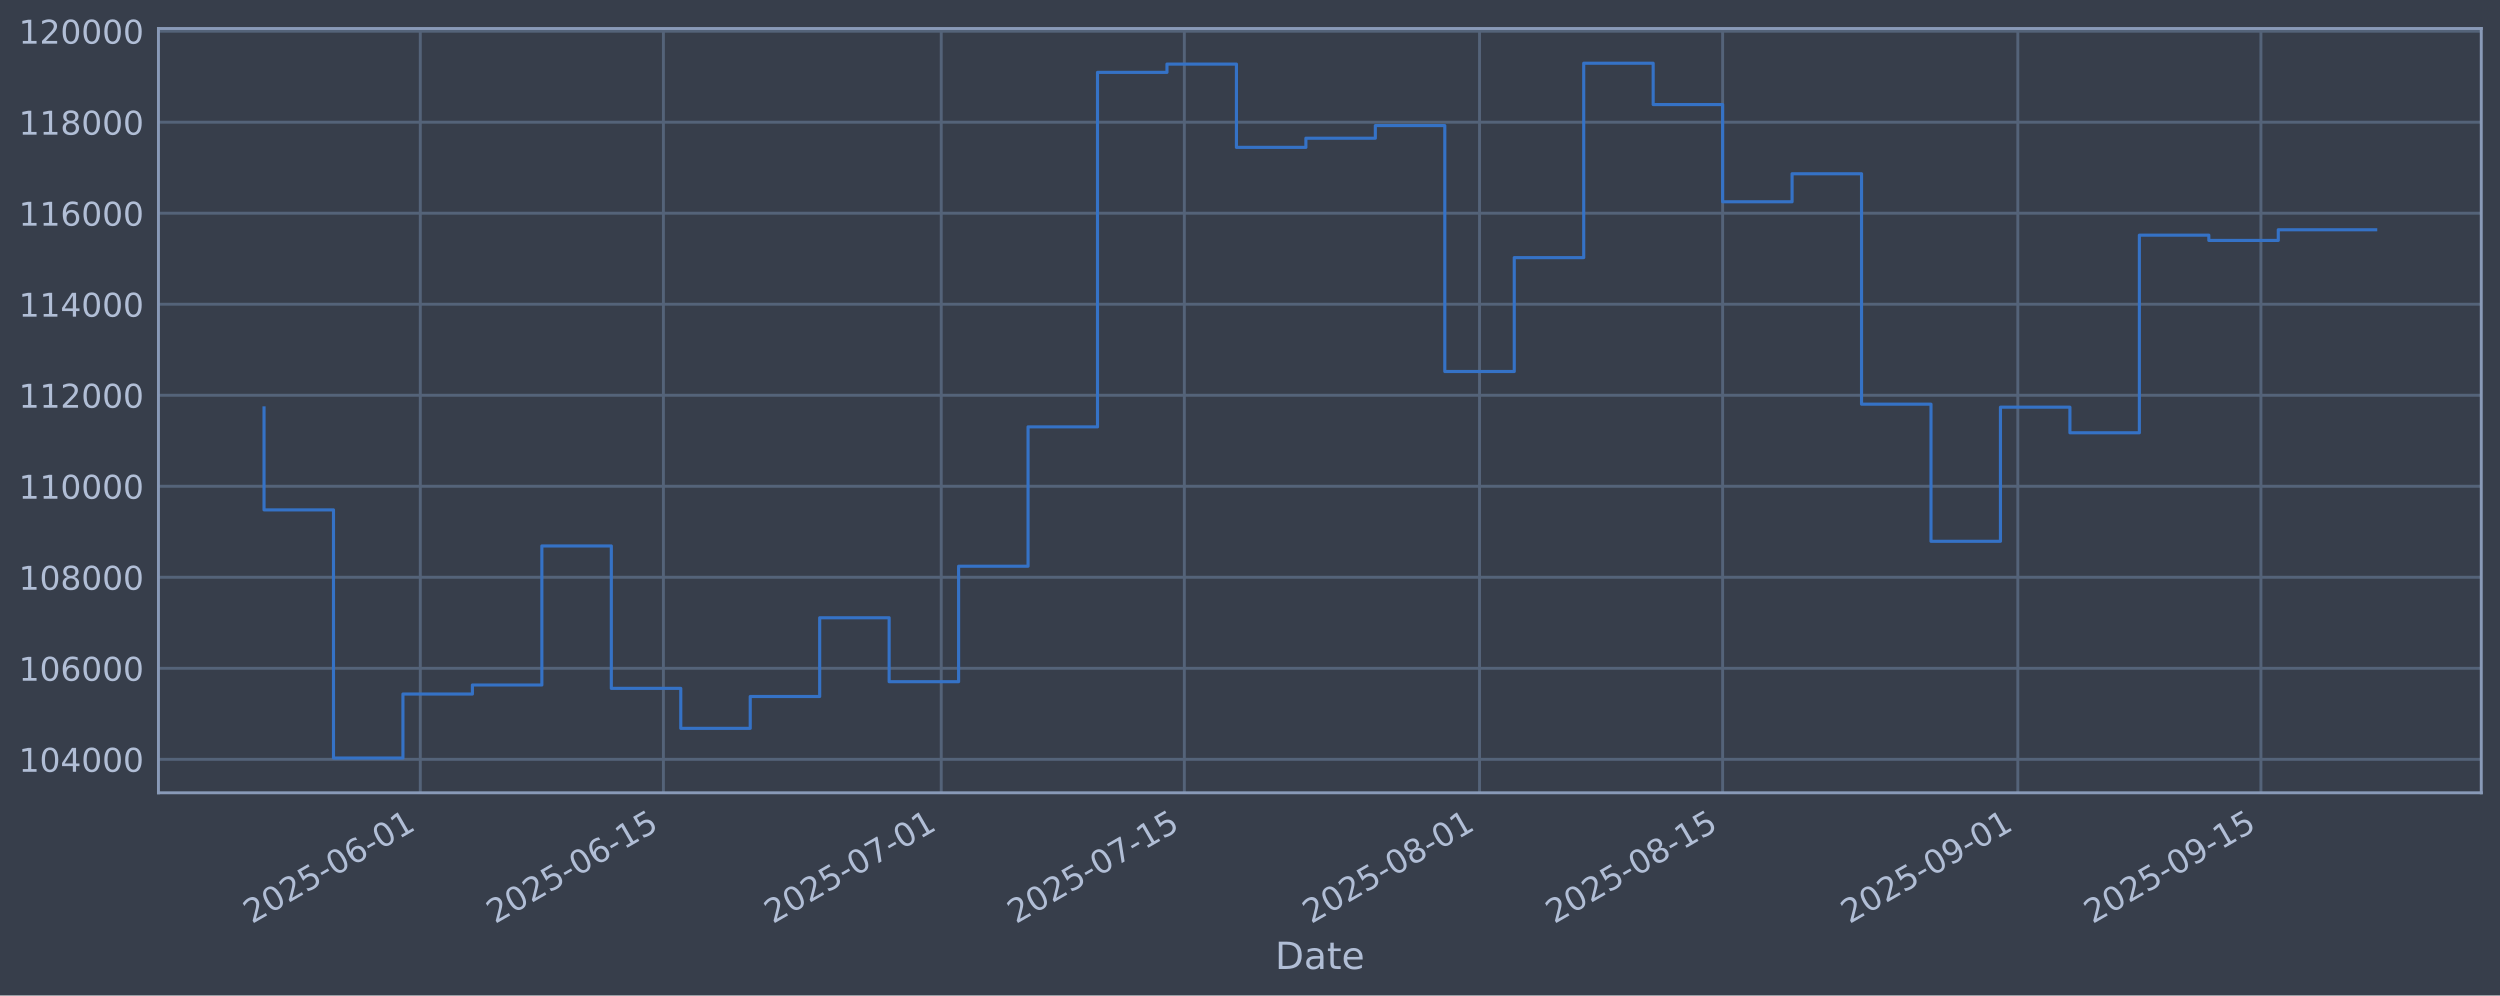
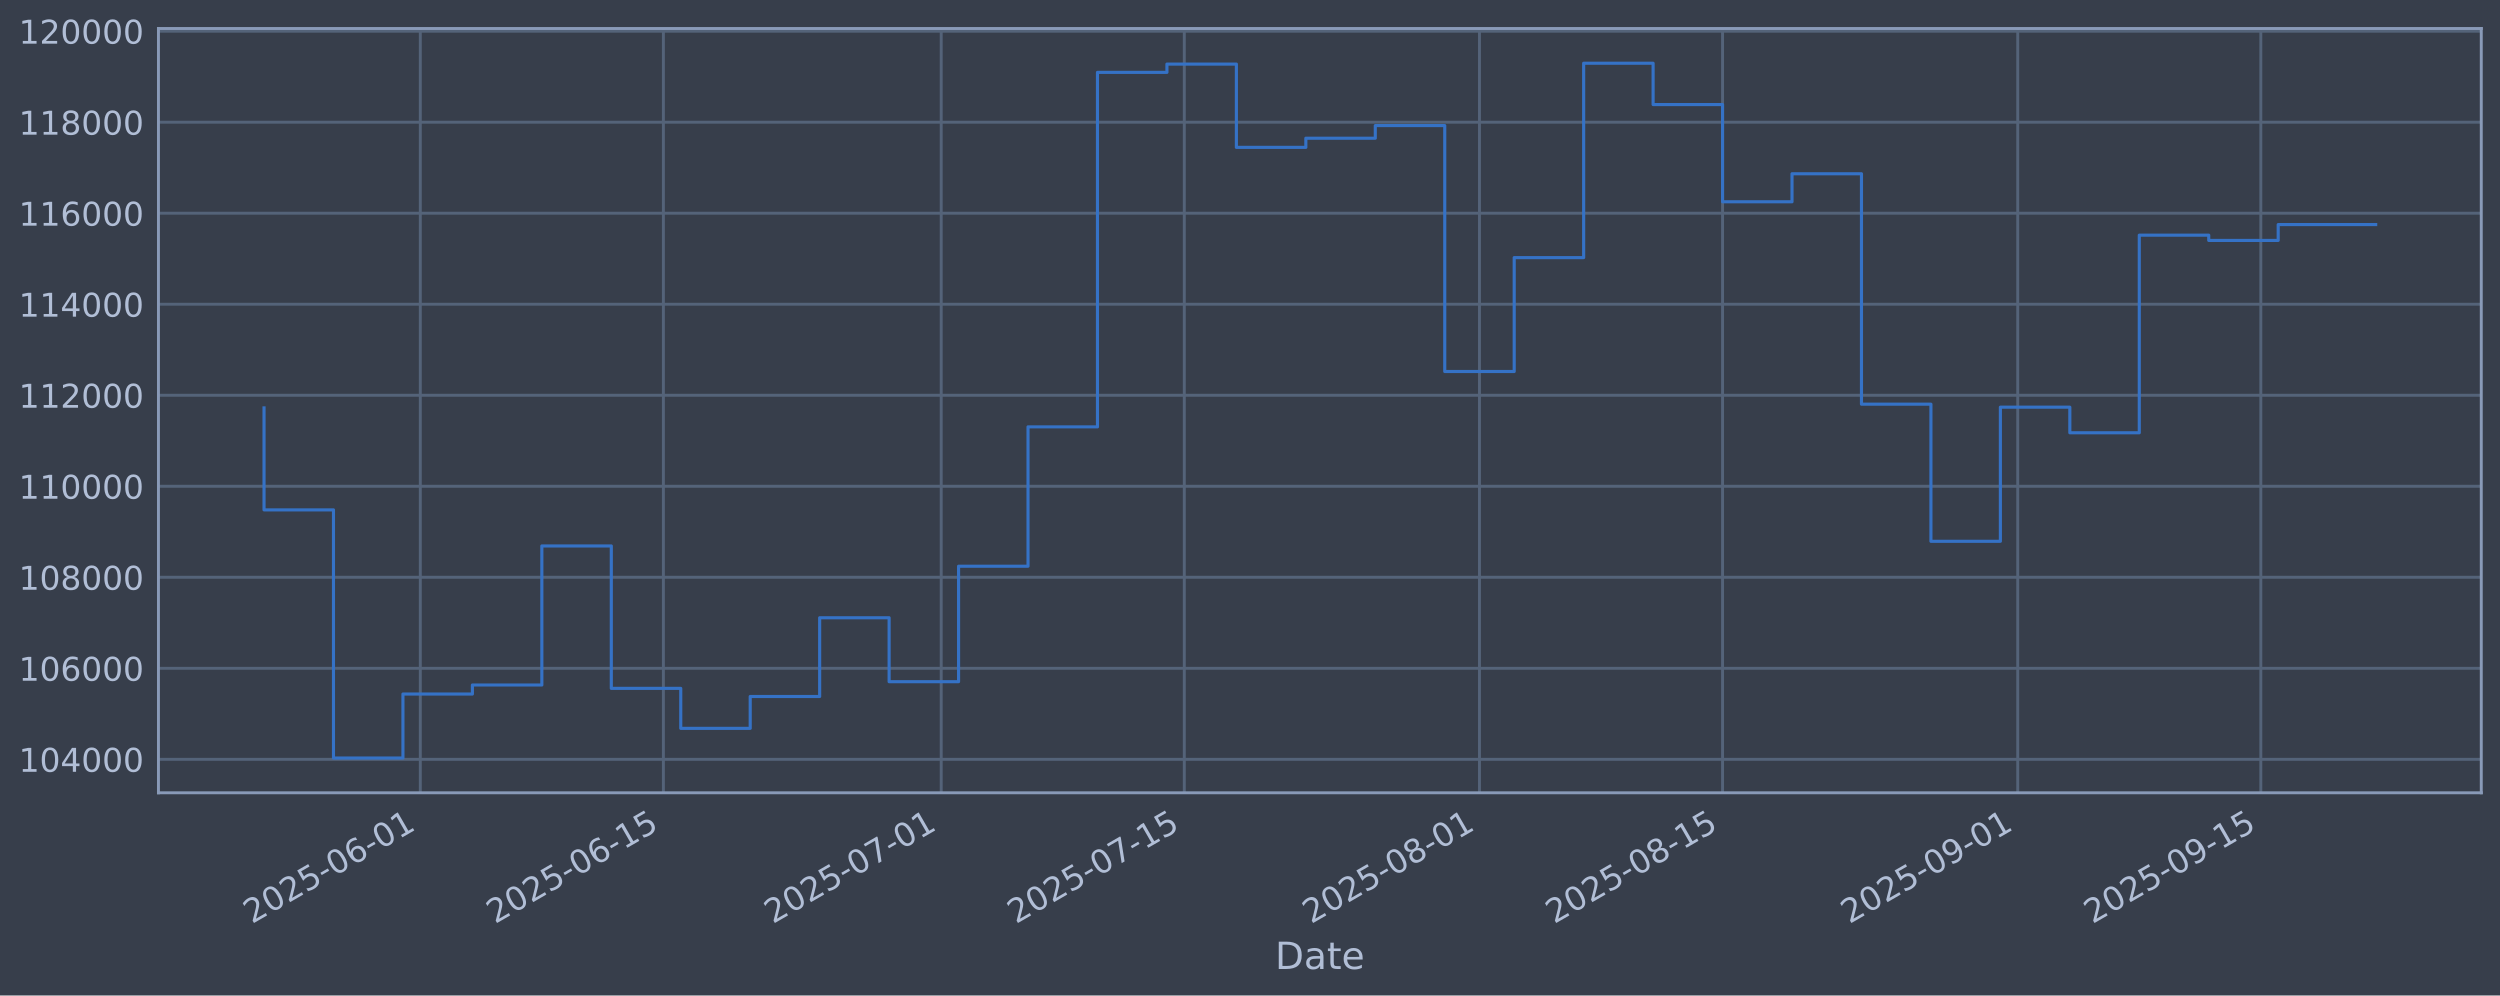
<svg xmlns="http://www.w3.org/2000/svg" xmlns:xlink="http://www.w3.org/1999/xlink" width="960.9pt" height="382.628pt" viewBox="0 0 960.9 382.628" version="1.1">
  <defs>
    <style type="text/css">*{stroke-linejoin: round; stroke-linecap: butt}</style>
  </defs>
  <g id="figure_1">
    <g id="patch_1">
      <path d="M 0 382.628  L 960.9 382.628  L 960.9 0  L 0 0  z " style="fill: #373e4b" />
    </g>
    <g id="axes_1">
      <g id="patch_2">
        <path d="M 60.901 304.718  L 953.701 304.718  L 953.701 10.958  L 60.901 10.958  z " style="fill: #373e4b" />
      </g>
      <g id="matplotlib.axis_1">
        <g id="xtick_1">
          <g id="line2d_1">
-             <path d="M 161.549 304.718  L 161.549 10.958  " clip-path="url(#pa2bd2f4070)" style="fill: none; stroke: #546379; stroke-width: 1.12; stroke-linecap: square" />
+             <path d="M 161.547 304.718  L 161.547 10.958  " clip-path="url(#p6f48bab7d1)" style="fill: none; stroke: #546379; stroke-width: 1.12; stroke-linecap: square" />
          </g>
          <g id="line2d_2" />
          <g id="text_1">
-             <g style="fill: #b1bed6" transform="translate(96.82387 355.2226) rotate(-30) scale(0.126 -0.126)">
+             <g style="fill: #b1bed6" transform="translate(96.82118 355.2226) rotate(-30) scale(0.126 -0.126)">
              <defs>
                <path id="DejaVuSans-32" d="M 1228 531  L 3431 531  L 3431 0  L 469 0  L 469 531  Q 828 903 1448 1529  Q 2069 2156 2228 2338  Q 2531 2678 2651 2914  Q 2772 3150 2772 3378  Q 2772 3750 2511 3984  Q 2250 4219 1831 4219  Q 1534 4219 1204 4116  Q 875 4013 500 3803  L 500 4441  Q 881 4594 1212 4672  Q 1544 4750 1819 4750  Q 2544 4750 2975 4387  Q 3406 4025 3406 3419  Q 3406 3131 3298 2873  Q 3191 2616 2906 2266  Q 2828 2175 2409 1742  Q 1991 1309 1228 531  z " transform="scale(0.015625)" />
                <path id="DejaVuSans-30" d="M 2034 4250  Q 1547 4250 1301 3770  Q 1056 3291 1056 2328  Q 1056 1369 1301 889  Q 1547 409 2034 409  Q 2525 409 2770 889  Q 3016 1369 3016 2328  Q 3016 3291 2770 3770  Q 2525 4250 2034 4250  z M 2034 4750  Q 2819 4750 3233 4129  Q 3647 3509 3647 2328  Q 3647 1150 3233 529  Q 2819 -91 2034 -91  Q 1250 -91 836 529  Q 422 1150 422 2328  Q 422 3509 836 4129  Q 1250 4750 2034 4750  z " transform="scale(0.015625)" />
                <path id="DejaVuSans-35" d="M 691 4666  L 3169 4666  L 3169 4134  L 1269 4134  L 1269 2991  Q 1406 3038 1543 3061  Q 1681 3084 1819 3084  Q 2600 3084 3056 2656  Q 3513 2228 3513 1497  Q 3513 744 3044 326  Q 2575 -91 1722 -91  Q 1428 -91 1123 -41  Q 819 9 494 109  L 494 744  Q 775 591 1075 516  Q 1375 441 1709 441  Q 2250 441 2565 725  Q 2881 1009 2881 1497  Q 2881 1984 2565 2268  Q 2250 2553 1709 2553  Q 1456 2553 1204 2497  Q 953 2441 691 2322  L 691 4666  z " transform="scale(0.015625)" />
                <path id="DejaVuSans-2d" d="M 313 2009  L 1997 2009  L 1997 1497  L 313 1497  L 313 2009  z " transform="scale(0.015625)" />
                <path id="DejaVuSans-36" d="M 2113 2584  Q 1688 2584 1439 2293  Q 1191 2003 1191 1497  Q 1191 994 1439 701  Q 1688 409 2113 409  Q 2538 409 2786 701  Q 3034 994 3034 1497  Q 3034 2003 2786 2293  Q 2538 2584 2113 2584  z M 3366 4563  L 3366 3988  Q 3128 4100 2886 4159  Q 2644 4219 2406 4219  Q 1781 4219 1451 3797  Q 1122 3375 1075 2522  Q 1259 2794 1537 2939  Q 1816 3084 2150 3084  Q 2853 3084 3261 2657  Q 3669 2231 3669 1497  Q 3669 778 3244 343  Q 2819 -91 2113 -91  Q 1303 -91 875 529  Q 447 1150 447 2328  Q 447 3434 972 4092  Q 1497 4750 2381 4750  Q 2619 4750 2861 4703  Q 3103 4656 3366 4563  z " transform="scale(0.015625)" />
                <path id="DejaVuSans-31" d="M 794 531  L 1825 531  L 1825 4091  L 703 3866  L 703 4441  L 1819 4666  L 2450 4666  L 2450 531  L 3481 531  L 3481 0  L 794 0  L 794 531  z " transform="scale(0.015625)" />
              </defs>
              <use xlink:href="#DejaVuSans-32" />
              <use xlink:href="#DejaVuSans-30" transform="translate(63.62305 0)" />
              <use xlink:href="#DejaVuSans-32" transform="translate(127.2461 0)" />
              <use xlink:href="#DejaVuSans-35" transform="translate(190.8691 0)" />
              <use xlink:href="#DejaVuSans-2d" transform="translate(254.4922 0)" />
              <use xlink:href="#DejaVuSans-30" transform="translate(290.5762 0)" />
              <use xlink:href="#DejaVuSans-36" transform="translate(354.1992 0)" />
              <use xlink:href="#DejaVuSans-2d" transform="translate(417.8223 0)" />
              <use xlink:href="#DejaVuSans-30" transform="translate(453.9062 0)" />
              <use xlink:href="#DejaVuSans-31" transform="translate(517.5293 0)" />
            </g>
          </g>
        </g>
        <g id="xtick_2">
          <g id="line2d_3">
-             <path d="M 254.987 304.718  L 254.987 10.958  " clip-path="url(#pa2bd2f4070)" style="fill: none; stroke: #546379; stroke-width: 1.12; stroke-linecap: square" />
+             <path d="M 254.98 304.718  L 254.98 10.958  " clip-path="url(#p6f48bab7d1)" style="fill: none; stroke: #546379; stroke-width: 1.12; stroke-linecap: square" />
          </g>
          <g id="line2d_4" />
          <g id="text_2">
-             <g style="fill: #b1bed6" transform="translate(190.2615 355.2226) rotate(-30) scale(0.126 -0.126)">
+             <g style="fill: #b1bed6" transform="translate(190.2546 355.2226) rotate(-30) scale(0.126 -0.126)">
              <use xlink:href="#DejaVuSans-32" />
              <use xlink:href="#DejaVuSans-30" transform="translate(63.62305 0)" />
              <use xlink:href="#DejaVuSans-32" transform="translate(127.2461 0)" />
              <use xlink:href="#DejaVuSans-35" transform="translate(190.8691 0)" />
              <use xlink:href="#DejaVuSans-2d" transform="translate(254.4922 0)" />
              <use xlink:href="#DejaVuSans-30" transform="translate(290.5762 0)" />
              <use xlink:href="#DejaVuSans-36" transform="translate(354.1992 0)" />
              <use xlink:href="#DejaVuSans-2d" transform="translate(417.8223 0)" />
              <use xlink:href="#DejaVuSans-31" transform="translate(453.9062 0)" />
              <use xlink:href="#DejaVuSans-35" transform="translate(517.5293 0)" />
            </g>
          </g>
        </g>
        <g id="xtick_3">
          <g id="line2d_5">
-             <path d="M 361.773 304.718  L 361.773 10.958  " clip-path="url(#pa2bd2f4070)" style="fill: none; stroke: #546379; stroke-width: 1.12; stroke-linecap: square" />
+             <path d="M 361.761 304.718  L 361.761 10.958  " clip-path="url(#p6f48bab7d1)" style="fill: none; stroke: #546379; stroke-width: 1.12; stroke-linecap: square" />
          </g>
          <g id="line2d_6" />
          <g id="text_3">
-             <g style="fill: #b1bed6" transform="translate(297.0474 355.2226) rotate(-30) scale(0.126 -0.126)">
+             <g style="fill: #b1bed6" transform="translate(297.0357 355.2226) rotate(-30) scale(0.126 -0.126)">
              <defs>
                <path id="DejaVuSans-37" d="M 525 4666  L 3525 4666  L 3525 4397  L 1831 0  L 1172 0  L 2766 4134  L 525 4134  L 525 4666  z " transform="scale(0.015625)" />
              </defs>
              <use xlink:href="#DejaVuSans-32" />
              <use xlink:href="#DejaVuSans-30" transform="translate(63.62305 0)" />
              <use xlink:href="#DejaVuSans-32" transform="translate(127.2461 0)" />
              <use xlink:href="#DejaVuSans-35" transform="translate(190.8691 0)" />
              <use xlink:href="#DejaVuSans-2d" transform="translate(254.4922 0)" />
              <use xlink:href="#DejaVuSans-30" transform="translate(290.5762 0)" />
              <use xlink:href="#DejaVuSans-37" transform="translate(354.1992 0)" />
              <use xlink:href="#DejaVuSans-2d" transform="translate(417.8223 0)" />
              <use xlink:href="#DejaVuSans-30" transform="translate(453.9062 0)" />
              <use xlink:href="#DejaVuSans-31" transform="translate(517.5293 0)" />
            </g>
          </g>
        </g>
        <g id="xtick_4">
          <g id="line2d_7">
-             <path d="M 455.211 304.718  L 455.211 10.958  " clip-path="url(#pa2bd2f4070)" style="fill: none; stroke: #546379; stroke-width: 1.12; stroke-linecap: square" />
+             <path d="M 455.195 304.718  L 455.195 10.958  " clip-path="url(#p6f48bab7d1)" style="fill: none; stroke: #546379; stroke-width: 1.12; stroke-linecap: square" />
          </g>
          <g id="line2d_8" />
          <g id="text_4">
-             <g style="fill: #b1bed6" transform="translate(390.485 355.2226) rotate(-30) scale(0.126 -0.126)">
+             <g style="fill: #b1bed6" transform="translate(390.4692 355.2226) rotate(-30) scale(0.126 -0.126)">
              <use xlink:href="#DejaVuSans-32" />
              <use xlink:href="#DejaVuSans-30" transform="translate(63.62305 0)" />
              <use xlink:href="#DejaVuSans-32" transform="translate(127.2461 0)" />
              <use xlink:href="#DejaVuSans-35" transform="translate(190.8691 0)" />
              <use xlink:href="#DejaVuSans-2d" transform="translate(254.4922 0)" />
              <use xlink:href="#DejaVuSans-30" transform="translate(290.5762 0)" />
              <use xlink:href="#DejaVuSans-37" transform="translate(354.1992 0)" />
              <use xlink:href="#DejaVuSans-2d" transform="translate(417.8223 0)" />
              <use xlink:href="#DejaVuSans-31" transform="translate(453.9062 0)" />
              <use xlink:href="#DejaVuSans-35" transform="translate(517.5293 0)" />
            </g>
          </g>
        </g>
        <g id="xtick_5">
          <g id="line2d_9">
-             <path d="M 568.671 304.718  L 568.671 10.958  " clip-path="url(#pa2bd2f4070)" style="fill: none; stroke: #546379; stroke-width: 1.12; stroke-linecap: square" />
+             <path d="M 568.65 304.718  L 568.65 10.958  " clip-path="url(#p6f48bab7d1)" style="fill: none; stroke: #546379; stroke-width: 1.12; stroke-linecap: square" />
          </g>
          <g id="line2d_10" />
          <g id="text_5">
-             <g style="fill: #b1bed6" transform="translate(503.945 355.2226) rotate(-30) scale(0.126 -0.126)">
+             <g style="fill: #b1bed6" transform="translate(503.9241 355.2226) rotate(-30) scale(0.126 -0.126)">
              <defs>
                <path id="DejaVuSans-38" d="M 2034 2216  Q 1584 2216 1326 1975  Q 1069 1734 1069 1313  Q 1069 891 1326 650  Q 1584 409 2034 409  Q 2484 409 2743 651  Q 3003 894 3003 1313  Q 3003 1734 2745 1975  Q 2488 2216 2034 2216  z M 1403 2484  Q 997 2584 770 2862  Q 544 3141 544 3541  Q 544 4100 942 4425  Q 1341 4750 2034 4750  Q 2731 4750 3128 4425  Q 3525 4100 3525 3541  Q 3525 3141 3298 2862  Q 3072 2584 2669 2484  Q 3125 2378 3379 2068  Q 3634 1759 3634 1313  Q 3634 634 3220 271  Q 2806 -91 2034 -91  Q 1263 -91 848 271  Q 434 634 434 1313  Q 434 1759 690 2068  Q 947 2378 1403 2484  z M 1172 3481  Q 1172 3119 1398 2916  Q 1625 2713 2034 2713  Q 2441 2713 2670 2916  Q 2900 3119 2900 3481  Q 2900 3844 2670 4047  Q 2441 4250 2034 4250  Q 1625 4250 1398 4047  Q 1172 3844 1172 3481  z " transform="scale(0.015625)" />
              </defs>
              <use xlink:href="#DejaVuSans-32" />
              <use xlink:href="#DejaVuSans-30" transform="translate(63.62305 0)" />
              <use xlink:href="#DejaVuSans-32" transform="translate(127.2461 0)" />
              <use xlink:href="#DejaVuSans-35" transform="translate(190.8691 0)" />
              <use xlink:href="#DejaVuSans-2d" transform="translate(254.4922 0)" />
              <use xlink:href="#DejaVuSans-30" transform="translate(290.5762 0)" />
              <use xlink:href="#DejaVuSans-38" transform="translate(354.1992 0)" />
              <use xlink:href="#DejaVuSans-2d" transform="translate(417.8223 0)" />
              <use xlink:href="#DejaVuSans-30" transform="translate(453.9062 0)" />
              <use xlink:href="#DejaVuSans-31" transform="translate(517.5293 0)" />
            </g>
          </g>
        </g>
        <g id="xtick_6">
          <g id="line2d_11">
-             <path d="M 662.108 304.718  L 662.108 10.958  " clip-path="url(#pa2bd2f4070)" style="fill: none; stroke: #546379; stroke-width: 1.12; stroke-linecap: square" />
+             <path d="M 662.083 304.718  L 662.083 10.958  " clip-path="url(#p6f48bab7d1)" style="fill: none; stroke: #546379; stroke-width: 1.12; stroke-linecap: square" />
          </g>
          <g id="line2d_12" />
          <g id="text_6">
-             <g style="fill: #b1bed6" transform="translate(597.3827 355.2226) rotate(-30) scale(0.126 -0.126)">
+             <g style="fill: #b1bed6" transform="translate(597.3576 355.2226) rotate(-30) scale(0.126 -0.126)">
              <use xlink:href="#DejaVuSans-32" />
              <use xlink:href="#DejaVuSans-30" transform="translate(63.62305 0)" />
              <use xlink:href="#DejaVuSans-32" transform="translate(127.2461 0)" />
              <use xlink:href="#DejaVuSans-35" transform="translate(190.8691 0)" />
              <use xlink:href="#DejaVuSans-2d" transform="translate(254.4922 0)" />
              <use xlink:href="#DejaVuSans-30" transform="translate(290.5762 0)" />
              <use xlink:href="#DejaVuSans-38" transform="translate(354.1992 0)" />
              <use xlink:href="#DejaVuSans-2d" transform="translate(417.8223 0)" />
              <use xlink:href="#DejaVuSans-31" transform="translate(453.9062 0)" />
              <use xlink:href="#DejaVuSans-35" transform="translate(517.5293 0)" />
            </g>
          </g>
        </g>
        <g id="xtick_7">
          <g id="line2d_13">
-             <path d="M 775.568 304.718  L 775.568 10.958  " clip-path="url(#pa2bd2f4070)" style="fill: none; stroke: #546379; stroke-width: 1.12; stroke-linecap: square" />
+             <path d="M 775.538 304.718  L 775.538 10.958  " clip-path="url(#p6f48bab7d1)" style="fill: none; stroke: #546379; stroke-width: 1.12; stroke-linecap: square" />
          </g>
          <g id="line2d_14" />
          <g id="text_7">
-             <g style="fill: #b1bed6" transform="translate(710.8427 355.2226) rotate(-30) scale(0.126 -0.126)">
+             <g style="fill: #b1bed6" transform="translate(710.8125 355.2226) rotate(-30) scale(0.126 -0.126)">
              <defs>
                <path id="DejaVuSans-39" d="M 703 97  L 703 672  Q 941 559 1184 500  Q 1428 441 1663 441  Q 2288 441 2617 861  Q 2947 1281 2994 2138  Q 2813 1869 2534 1725  Q 2256 1581 1919 1581  Q 1219 1581 811 2004  Q 403 2428 403 3163  Q 403 3881 828 4315  Q 1253 4750 1959 4750  Q 2769 4750 3195 4129  Q 3622 3509 3622 2328  Q 3622 1225 3098 567  Q 2575 -91 1691 -91  Q 1453 -91 1209 -44  Q 966 3 703 97  z M 1959 2075  Q 2384 2075 2632 2365  Q 2881 2656 2881 3163  Q 2881 3666 2632 3958  Q 2384 4250 1959 4250  Q 1534 4250 1286 3958  Q 1038 3666 1038 3163  Q 1038 2656 1286 2365  Q 1534 2075 1959 2075  z " transform="scale(0.015625)" />
              </defs>
              <use xlink:href="#DejaVuSans-32" />
              <use xlink:href="#DejaVuSans-30" transform="translate(63.62305 0)" />
              <use xlink:href="#DejaVuSans-32" transform="translate(127.2461 0)" />
              <use xlink:href="#DejaVuSans-35" transform="translate(190.8691 0)" />
              <use xlink:href="#DejaVuSans-2d" transform="translate(254.4922 0)" />
              <use xlink:href="#DejaVuSans-30" transform="translate(290.5762 0)" />
              <use xlink:href="#DejaVuSans-39" transform="translate(354.1992 0)" />
              <use xlink:href="#DejaVuSans-2d" transform="translate(417.8223 0)" />
              <use xlink:href="#DejaVuSans-30" transform="translate(453.9062 0)" />
              <use xlink:href="#DejaVuSans-31" transform="translate(517.5293 0)" />
            </g>
          </g>
        </g>
        <g id="xtick_8">
          <g id="line2d_15">
-             <path d="M 869.006 304.718  L 869.006 10.958  " clip-path="url(#pa2bd2f4070)" style="fill: none; stroke: #546379; stroke-width: 1.12; stroke-linecap: square" />
+             <path d="M 868.971 304.718  L 868.971 10.958  " clip-path="url(#p6f48bab7d1)" style="fill: none; stroke: #546379; stroke-width: 1.12; stroke-linecap: square" />
          </g>
          <g id="line2d_16" />
          <g id="text_8">
-             <g style="fill: #b1bed6" transform="translate(804.2803 355.2226) rotate(-30) scale(0.126 -0.126)">
+             <g style="fill: #b1bed6" transform="translate(804.246 355.2226) rotate(-30) scale(0.126 -0.126)">
              <use xlink:href="#DejaVuSans-32" />
              <use xlink:href="#DejaVuSans-30" transform="translate(63.62305 0)" />
              <use xlink:href="#DejaVuSans-32" transform="translate(127.2461 0)" />
              <use xlink:href="#DejaVuSans-35" transform="translate(190.8691 0)" />
              <use xlink:href="#DejaVuSans-2d" transform="translate(254.4922 0)" />
              <use xlink:href="#DejaVuSans-30" transform="translate(290.5762 0)" />
              <use xlink:href="#DejaVuSans-39" transform="translate(354.1992 0)" />
              <use xlink:href="#DejaVuSans-2d" transform="translate(417.8223 0)" />
              <use xlink:href="#DejaVuSans-31" transform="translate(453.9062 0)" />
              <use xlink:href="#DejaVuSans-35" transform="translate(517.5293 0)" />
            </g>
          </g>
        </g>
        <g id="text_9">
          <g style="fill: #b1bed6" transform="translate(490.0914 372.4337) scale(0.144 -0.144)">
            <defs>
              <path id="DejaVuSans-44" d="M 1259 4147  L 1259 519  L 2022 519  Q 2988 519 3436 956  Q 3884 1394 3884 2338  Q 3884 3275 3436 3711  Q 2988 4147 2022 4147  L 1259 4147  z M 628 4666  L 1925 4666  Q 3281 4666 3915 4102  Q 4550 3538 4550 2338  Q 4550 1131 3912 565  Q 3275 0 1925 0  L 628 0  L 628 4666  z " transform="scale(0.015625)" />
              <path id="DejaVuSans-61" d="M 2194 1759  Q 1497 1759 1228 1600  Q 959 1441 959 1056  Q 959 750 1161 570  Q 1363 391 1709 391  Q 2188 391 2477 730  Q 2766 1069 2766 1631  L 2766 1759  L 2194 1759  z M 3341 1997  L 3341 0  L 2766 0  L 2766 531  Q 2569 213 2275 61  Q 1981 -91 1556 -91  Q 1019 -91 701 211  Q 384 513 384 1019  Q 384 1609 779 1909  Q 1175 2209 1959 2209  L 2766 2209  L 2766 2266  Q 2766 2663 2505 2880  Q 2244 3097 1772 3097  Q 1472 3097 1187 3025  Q 903 2953 641 2809  L 641 3341  Q 956 3463 1253 3523  Q 1550 3584 1831 3584  Q 2591 3584 2966 3190  Q 3341 2797 3341 1997  z " transform="scale(0.015625)" />
              <path id="DejaVuSans-74" d="M 1172 4494  L 1172 3500  L 2356 3500  L 2356 3053  L 1172 3053  L 1172 1153  Q 1172 725 1289 603  Q 1406 481 1766 481  L 2356 481  L 2356 0  L 1766 0  Q 1100 0 847 248  Q 594 497 594 1153  L 594 3053  L 172 3053  L 172 3500  L 594 3500  L 594 4494  L 1172 4494  z " transform="scale(0.015625)" />
              <path id="DejaVuSans-65" d="M 3597 1894  L 3597 1613  L 953 1613  Q 991 1019 1311 708  Q 1631 397 2203 397  Q 2534 397 2845 478  Q 3156 559 3463 722  L 3463 178  Q 3153 47 2828 -22  Q 2503 -91 2169 -91  Q 1331 -91 842 396  Q 353 884 353 1716  Q 353 2575 817 3079  Q 1281 3584 2069 3584  Q 2775 3584 3186 3129  Q 3597 2675 3597 1894  z M 3022 2063  Q 3016 2534 2758 2815  Q 2500 3097 2075 3097  Q 1594 3097 1305 2825  Q 1016 2553 972 2059  L 3022 2063  z " transform="scale(0.015625)" />
            </defs>
            <use xlink:href="#DejaVuSans-44" />
            <use xlink:href="#DejaVuSans-61" transform="translate(77.00195 0)" />
            <use xlink:href="#DejaVuSans-74" transform="translate(138.2812 0)" />
            <use xlink:href="#DejaVuSans-65" transform="translate(177.4902 0)" />
          </g>
        </g>
      </g>
      <g id="matplotlib.axis_2">
        <g id="ytick_1">
          <g id="line2d_17">
-             <path d="M 60.901 291.85  L 953.701 291.85  " clip-path="url(#pa2bd2f4070)" style="fill: none; stroke: #546379; stroke-width: 1.12; stroke-linecap: square" />
+             <path d="M 60.901 291.85  L 953.701 291.85  " clip-path="url(#p6f48bab7d1)" style="fill: none; stroke: #546379; stroke-width: 1.12; stroke-linecap: square" />
          </g>
          <g id="line2d_18" />
          <g id="text_10">
            <g style="fill: #b1bed6" transform="translate(7.2 296.6367) scale(0.126 -0.126)">
              <defs>
                <path id="DejaVuSans-34" d="M 2419 4116  L 825 1625  L 2419 1625  L 2419 4116  z M 2253 4666  L 3047 4666  L 3047 1625  L 3713 1625  L 3713 1100  L 3047 1100  L 3047 0  L 2419 0  L 2419 1100  L 313 1100  L 313 1709  L 2253 4666  z " transform="scale(0.015625)" />
              </defs>
              <use xlink:href="#DejaVuSans-31" />
              <use xlink:href="#DejaVuSans-30" transform="translate(63.62305 0)" />
              <use xlink:href="#DejaVuSans-34" transform="translate(127.2461 0)" />
              <use xlink:href="#DejaVuSans-30" transform="translate(190.8691 0)" />
              <use xlink:href="#DejaVuSans-30" transform="translate(254.4922 0)" />
              <use xlink:href="#DejaVuSans-30" transform="translate(318.1152 0)" />
            </g>
          </g>
        </g>
        <g id="ytick_2">
          <g id="line2d_19">
-             <path d="M 60.901 256.867  L 953.701 256.867  " clip-path="url(#pa2bd2f4070)" style="fill: none; stroke: #546379; stroke-width: 1.12; stroke-linecap: square" />
+             <path d="M 60.901 256.867  L 953.701 256.867  " clip-path="url(#p6f48bab7d1)" style="fill: none; stroke: #546379; stroke-width: 1.12; stroke-linecap: square" />
          </g>
          <g id="line2d_20" />
          <g id="text_11">
            <g style="fill: #b1bed6" transform="translate(7.2 261.6538) scale(0.126 -0.126)">
              <use xlink:href="#DejaVuSans-31" />
              <use xlink:href="#DejaVuSans-30" transform="translate(63.62305 0)" />
              <use xlink:href="#DejaVuSans-36" transform="translate(127.2461 0)" />
              <use xlink:href="#DejaVuSans-30" transform="translate(190.8691 0)" />
              <use xlink:href="#DejaVuSans-30" transform="translate(254.4922 0)" />
              <use xlink:href="#DejaVuSans-30" transform="translate(318.1152 0)" />
            </g>
          </g>
        </g>
        <g id="ytick_3">
          <g id="line2d_21">
-             <path d="M 60.901 221.884  L 953.701 221.884  " clip-path="url(#pa2bd2f4070)" style="fill: none; stroke: #546379; stroke-width: 1.12; stroke-linecap: square" />
+             <path d="M 60.901 221.884  L 953.701 221.884  " clip-path="url(#p6f48bab7d1)" style="fill: none; stroke: #546379; stroke-width: 1.12; stroke-linecap: square" />
          </g>
          <g id="line2d_22" />
          <g id="text_12">
            <g style="fill: #b1bed6" transform="translate(7.2 226.671) scale(0.126 -0.126)">
              <use xlink:href="#DejaVuSans-31" />
              <use xlink:href="#DejaVuSans-30" transform="translate(63.62305 0)" />
              <use xlink:href="#DejaVuSans-38" transform="translate(127.2461 0)" />
              <use xlink:href="#DejaVuSans-30" transform="translate(190.8691 0)" />
              <use xlink:href="#DejaVuSans-30" transform="translate(254.4922 0)" />
              <use xlink:href="#DejaVuSans-30" transform="translate(318.1152 0)" />
            </g>
          </g>
        </g>
        <g id="ytick_4">
          <g id="line2d_23">
-             <path d="M 60.901 186.901  L 953.701 186.901  " clip-path="url(#pa2bd2f4070)" style="fill: none; stroke: #546379; stroke-width: 1.12; stroke-linecap: square" />
+             <path d="M 60.901 186.901  L 953.701 186.901  " clip-path="url(#p6f48bab7d1)" style="fill: none; stroke: #546379; stroke-width: 1.12; stroke-linecap: square" />
          </g>
          <g id="line2d_24" />
          <g id="text_13">
            <g style="fill: #b1bed6" transform="translate(7.2 191.6882) scale(0.126 -0.126)">
              <use xlink:href="#DejaVuSans-31" />
              <use xlink:href="#DejaVuSans-31" transform="translate(63.62305 0)" />
              <use xlink:href="#DejaVuSans-30" transform="translate(127.2461 0)" />
              <use xlink:href="#DejaVuSans-30" transform="translate(190.8691 0)" />
              <use xlink:href="#DejaVuSans-30" transform="translate(254.4922 0)" />
              <use xlink:href="#DejaVuSans-30" transform="translate(318.1152 0)" />
            </g>
          </g>
        </g>
        <g id="ytick_5">
          <g id="line2d_25">
-             <path d="M 60.901 151.918  L 953.701 151.918  " clip-path="url(#pa2bd2f4070)" style="fill: none; stroke: #546379; stroke-width: 1.12; stroke-linecap: square" />
+             <path d="M 60.901 151.918  L 953.701 151.918  " clip-path="url(#p6f48bab7d1)" style="fill: none; stroke: #546379; stroke-width: 1.12; stroke-linecap: square" />
          </g>
          <g id="line2d_26" />
          <g id="text_14">
            <g style="fill: #b1bed6" transform="translate(7.2 156.7053) scale(0.126 -0.126)">
              <use xlink:href="#DejaVuSans-31" />
              <use xlink:href="#DejaVuSans-31" transform="translate(63.62305 0)" />
              <use xlink:href="#DejaVuSans-32" transform="translate(127.2461 0)" />
              <use xlink:href="#DejaVuSans-30" transform="translate(190.8691 0)" />
              <use xlink:href="#DejaVuSans-30" transform="translate(254.4922 0)" />
              <use xlink:href="#DejaVuSans-30" transform="translate(318.1152 0)" />
            </g>
          </g>
        </g>
        <g id="ytick_6">
          <g id="line2d_27">
-             <path d="M 60.901 116.936  L 953.701 116.936  " clip-path="url(#pa2bd2f4070)" style="fill: none; stroke: #546379; stroke-width: 1.12; stroke-linecap: square" />
+             <path d="M 60.901 116.936  L 953.701 116.936  " clip-path="url(#p6f48bab7d1)" style="fill: none; stroke: #546379; stroke-width: 1.12; stroke-linecap: square" />
          </g>
          <g id="line2d_28" />
          <g id="text_15">
            <g style="fill: #b1bed6" transform="translate(7.2 121.7225) scale(0.126 -0.126)">
              <use xlink:href="#DejaVuSans-31" />
              <use xlink:href="#DejaVuSans-31" transform="translate(63.62305 0)" />
              <use xlink:href="#DejaVuSans-34" transform="translate(127.2461 0)" />
              <use xlink:href="#DejaVuSans-30" transform="translate(190.8691 0)" />
              <use xlink:href="#DejaVuSans-30" transform="translate(254.4922 0)" />
              <use xlink:href="#DejaVuSans-30" transform="translate(318.1152 0)" />
            </g>
          </g>
        </g>
        <g id="ytick_7">
          <g id="line2d_29">
-             <path d="M 60.901 81.953  L 953.701 81.953  " clip-path="url(#pa2bd2f4070)" style="fill: none; stroke: #546379; stroke-width: 1.12; stroke-linecap: square" />
+             <path d="M 60.901 81.953  L 953.701 81.953  " clip-path="url(#p6f48bab7d1)" style="fill: none; stroke: #546379; stroke-width: 1.12; stroke-linecap: square" />
          </g>
          <g id="line2d_30" />
          <g id="text_16">
            <g style="fill: #b1bed6" transform="translate(7.2 86.73969) scale(0.126 -0.126)">
              <use xlink:href="#DejaVuSans-31" />
              <use xlink:href="#DejaVuSans-31" transform="translate(63.62305 0)" />
              <use xlink:href="#DejaVuSans-36" transform="translate(127.2461 0)" />
              <use xlink:href="#DejaVuSans-30" transform="translate(190.8691 0)" />
              <use xlink:href="#DejaVuSans-30" transform="translate(254.4922 0)" />
              <use xlink:href="#DejaVuSans-30" transform="translate(318.1152 0)" />
            </g>
          </g>
        </g>
        <g id="ytick_8">
          <g id="line2d_31">
-             <path d="M 60.901 46.97  L 953.701 46.97  " clip-path="url(#pa2bd2f4070)" style="fill: none; stroke: #546379; stroke-width: 1.12; stroke-linecap: square" />
+             <path d="M 60.901 46.97  L 953.701 46.97  " clip-path="url(#p6f48bab7d1)" style="fill: none; stroke: #546379; stroke-width: 1.12; stroke-linecap: square" />
          </g>
          <g id="line2d_32" />
          <g id="text_17">
            <g style="fill: #b1bed6" transform="translate(7.2 51.75686) scale(0.126 -0.126)">
              <use xlink:href="#DejaVuSans-31" />
              <use xlink:href="#DejaVuSans-31" transform="translate(63.62305 0)" />
              <use xlink:href="#DejaVuSans-38" transform="translate(127.2461 0)" />
              <use xlink:href="#DejaVuSans-30" transform="translate(190.8691 0)" />
              <use xlink:href="#DejaVuSans-30" transform="translate(254.4922 0)" />
              <use xlink:href="#DejaVuSans-30" transform="translate(318.1152 0)" />
            </g>
          </g>
        </g>
        <g id="ytick_9">
          <g id="line2d_33">
-             <path d="M 60.901 11.987  L 953.701 11.987  " clip-path="url(#pa2bd2f4070)" style="fill: none; stroke: #546379; stroke-width: 1.12; stroke-linecap: square" />
+             <path d="M 60.901 11.987  L 953.701 11.987  " clip-path="url(#p6f48bab7d1)" style="fill: none; stroke: #546379; stroke-width: 1.12; stroke-linecap: square" />
          </g>
          <g id="line2d_34" />
          <g id="text_18">
            <g style="fill: #b1bed6" transform="translate(7.2 16.77403) scale(0.126 -0.126)">
              <use xlink:href="#DejaVuSans-31" />
              <use xlink:href="#DejaVuSans-32" transform="translate(63.62305 0)" />
              <use xlink:href="#DejaVuSans-30" transform="translate(127.2461 0)" />
              <use xlink:href="#DejaVuSans-30" transform="translate(190.8691 0)" />
              <use xlink:href="#DejaVuSans-30" transform="translate(254.4922 0)" />
              <use xlink:href="#DejaVuSans-30" transform="translate(318.1152 0)" />
            </g>
          </g>
        </g>
      </g>
      <g id="line2d_35">
-         <path d="M 101.482 156.778  L 101.482 195.974  L 128.179 195.974  L 128.179 291.366  L 154.875 291.366  L 154.875 266.759  L 181.572 266.759  L 181.572 263.286  L 208.268 263.286  L 208.268 209.841  L 234.965 209.841  L 234.965 264.586  L 261.661 264.586  L 261.661 279.95  L 288.358 279.95  L 288.358 267.706  L 315.054 267.706  L 315.054 237.446  L 341.751 237.446  L 341.751 262.012  L 368.447 262.012  L 368.447 217.631  L 395.143 217.631  L 395.143 164.07  L 421.84 164.07  L 421.84 27.81  L 448.536 27.81  L 448.536 24.636  L 475.233 24.636  L 475.233 56.646  L 501.929 56.646  L 501.929 53.121  L 528.626 53.121  L 528.626 48.272  L 555.322 48.272  L 555.322 142.793  L 582.019 142.793  L 582.019 99.016  L 608.715 99.016  L 608.715 24.311  L 635.412 24.311  L 635.412 40.185  L 662.108 40.185  L 662.108 77.56  L 688.805 77.56  L 688.805 66.788  L 715.501 66.788  L 715.501 155.356  L 742.198 155.356  L 742.198 208.052  L 768.894 208.052  L 768.894 156.509  L 795.591 156.509  L 795.591 166.341  L 822.287 166.341  L 822.287 90.389  L 848.983 90.389  L 848.983 92.406  L 875.68 92.406  L 875.68 88.308  L 913.119 88.308  " clip-path="url(#pa2bd2f4070)" style="fill: none; stroke: #3572c6; stroke-width: 1.2; stroke-linecap: square" />
+         <path d="M 101.482 156.778  L 101.482 195.974  L 128.178 195.974  L 128.178 291.366  L 154.873 291.366  L 154.873 266.759  L 181.568 266.759  L 181.568 263.286  L 208.263 263.286  L 208.263 209.841  L 234.959 209.841  L 234.959 264.586  L 261.654 264.586  L 261.654 279.95  L 288.349 279.95  L 288.349 267.706  L 315.045 267.706  L 315.045 237.446  L 341.74 237.446  L 341.74 262.012  L 368.435 262.012  L 368.435 217.631  L 395.13 217.631  L 395.13 164.07  L 421.826 164.07  L 421.826 27.81  L 448.521 27.81  L 448.521 24.636  L 475.216 24.636  L 475.216 56.646  L 501.911 56.646  L 501.911 53.121  L 528.607 53.121  L 528.607 48.272  L 555.302 48.272  L 555.302 142.793  L 581.997 142.793  L 581.997 99.016  L 608.693 99.016  L 608.693 24.311  L 635.388 24.311  L 635.388 40.185  L 662.083 40.185  L 662.083 77.56  L 688.778 77.56  L 688.778 66.788  L 715.474 66.788  L 715.474 155.356  L 742.169 155.356  L 742.169 208.052  L 768.864 208.052  L 768.864 156.509  L 795.559 156.509  L 795.559 166.341  L 822.255 166.341  L 822.255 90.389  L 848.95 90.389  L 848.95 92.406  L 875.645 92.406  L 875.645 86.323  L 913.119 86.323  " clip-path="url(#p6f48bab7d1)" style="fill: none; stroke: #3572c6; stroke-width: 1.2; stroke-linecap: square" />
      </g>
      <g id="patch_3">
        <path d="M 60.901 304.718  L 60.901 10.958  " style="fill: none; stroke: #899ab8; stroke-width: 1.12; stroke-linejoin: miter; stroke-linecap: square" />
      </g>
      <g id="patch_4">
        <path d="M 953.701 304.718  L 953.701 10.958  " style="fill: none; stroke: #899ab8; stroke-width: 1.12; stroke-linejoin: miter; stroke-linecap: square" />
      </g>
      <g id="patch_5">
        <path d="M 60.901 304.718  L 953.701 304.718  " style="fill: none; stroke: #899ab8; stroke-width: 1.12; stroke-linejoin: miter; stroke-linecap: square" />
      </g>
      <g id="patch_6">
        <path d="M 60.901 10.958  L 953.701 10.958  " style="fill: none; stroke: #899ab8; stroke-width: 1.12; stroke-linejoin: miter; stroke-linecap: square" />
      </g>
    </g>
  </g>
  <defs>
-     <clipPath id="pa2bd2f4070">
+     <clipPath id="p6f48bab7d1">
      <rect x="60.901" y="10.958" width="892.8" height="293.76" />
    </clipPath>
  </defs>
</svg>
